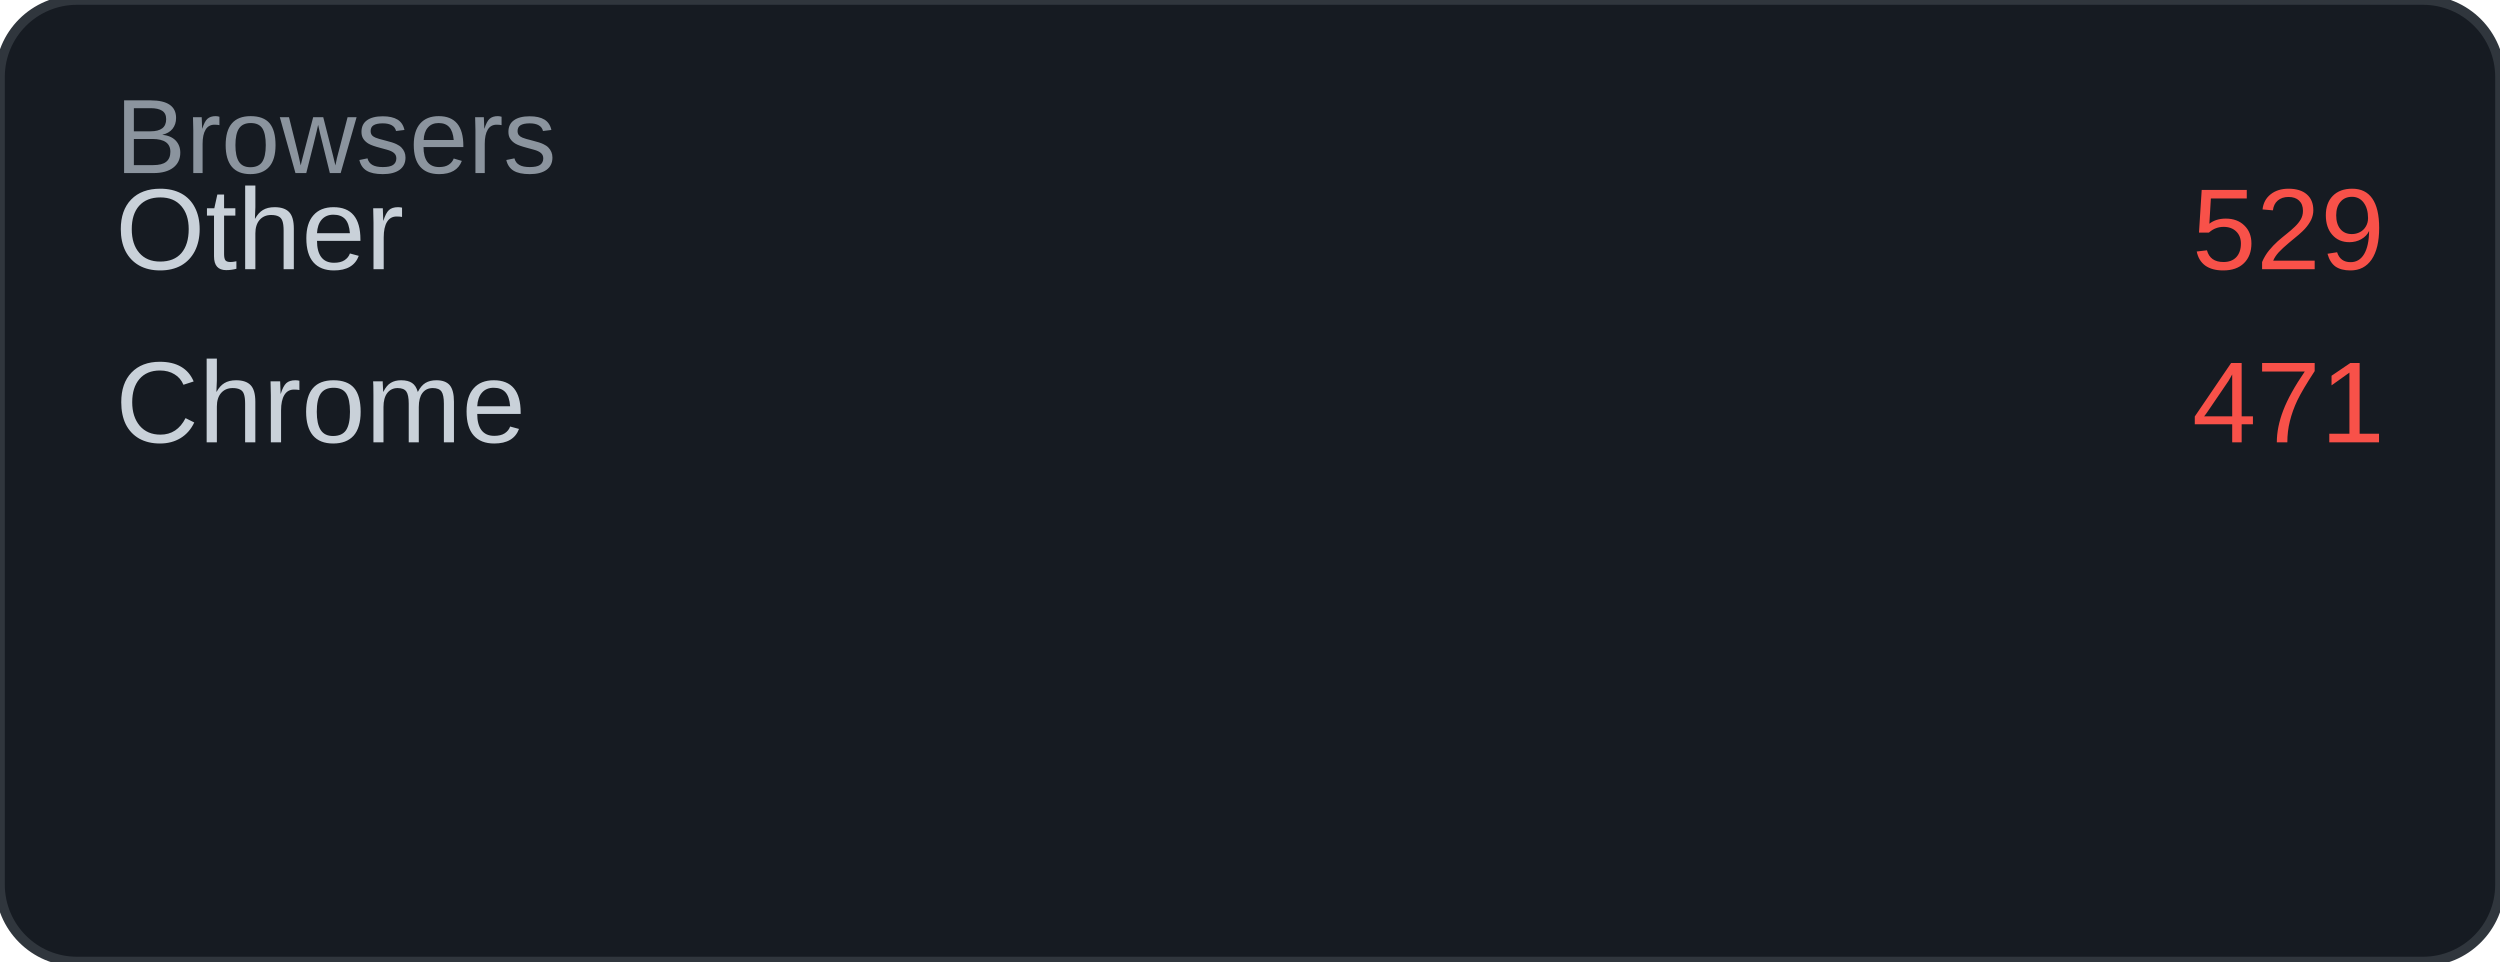
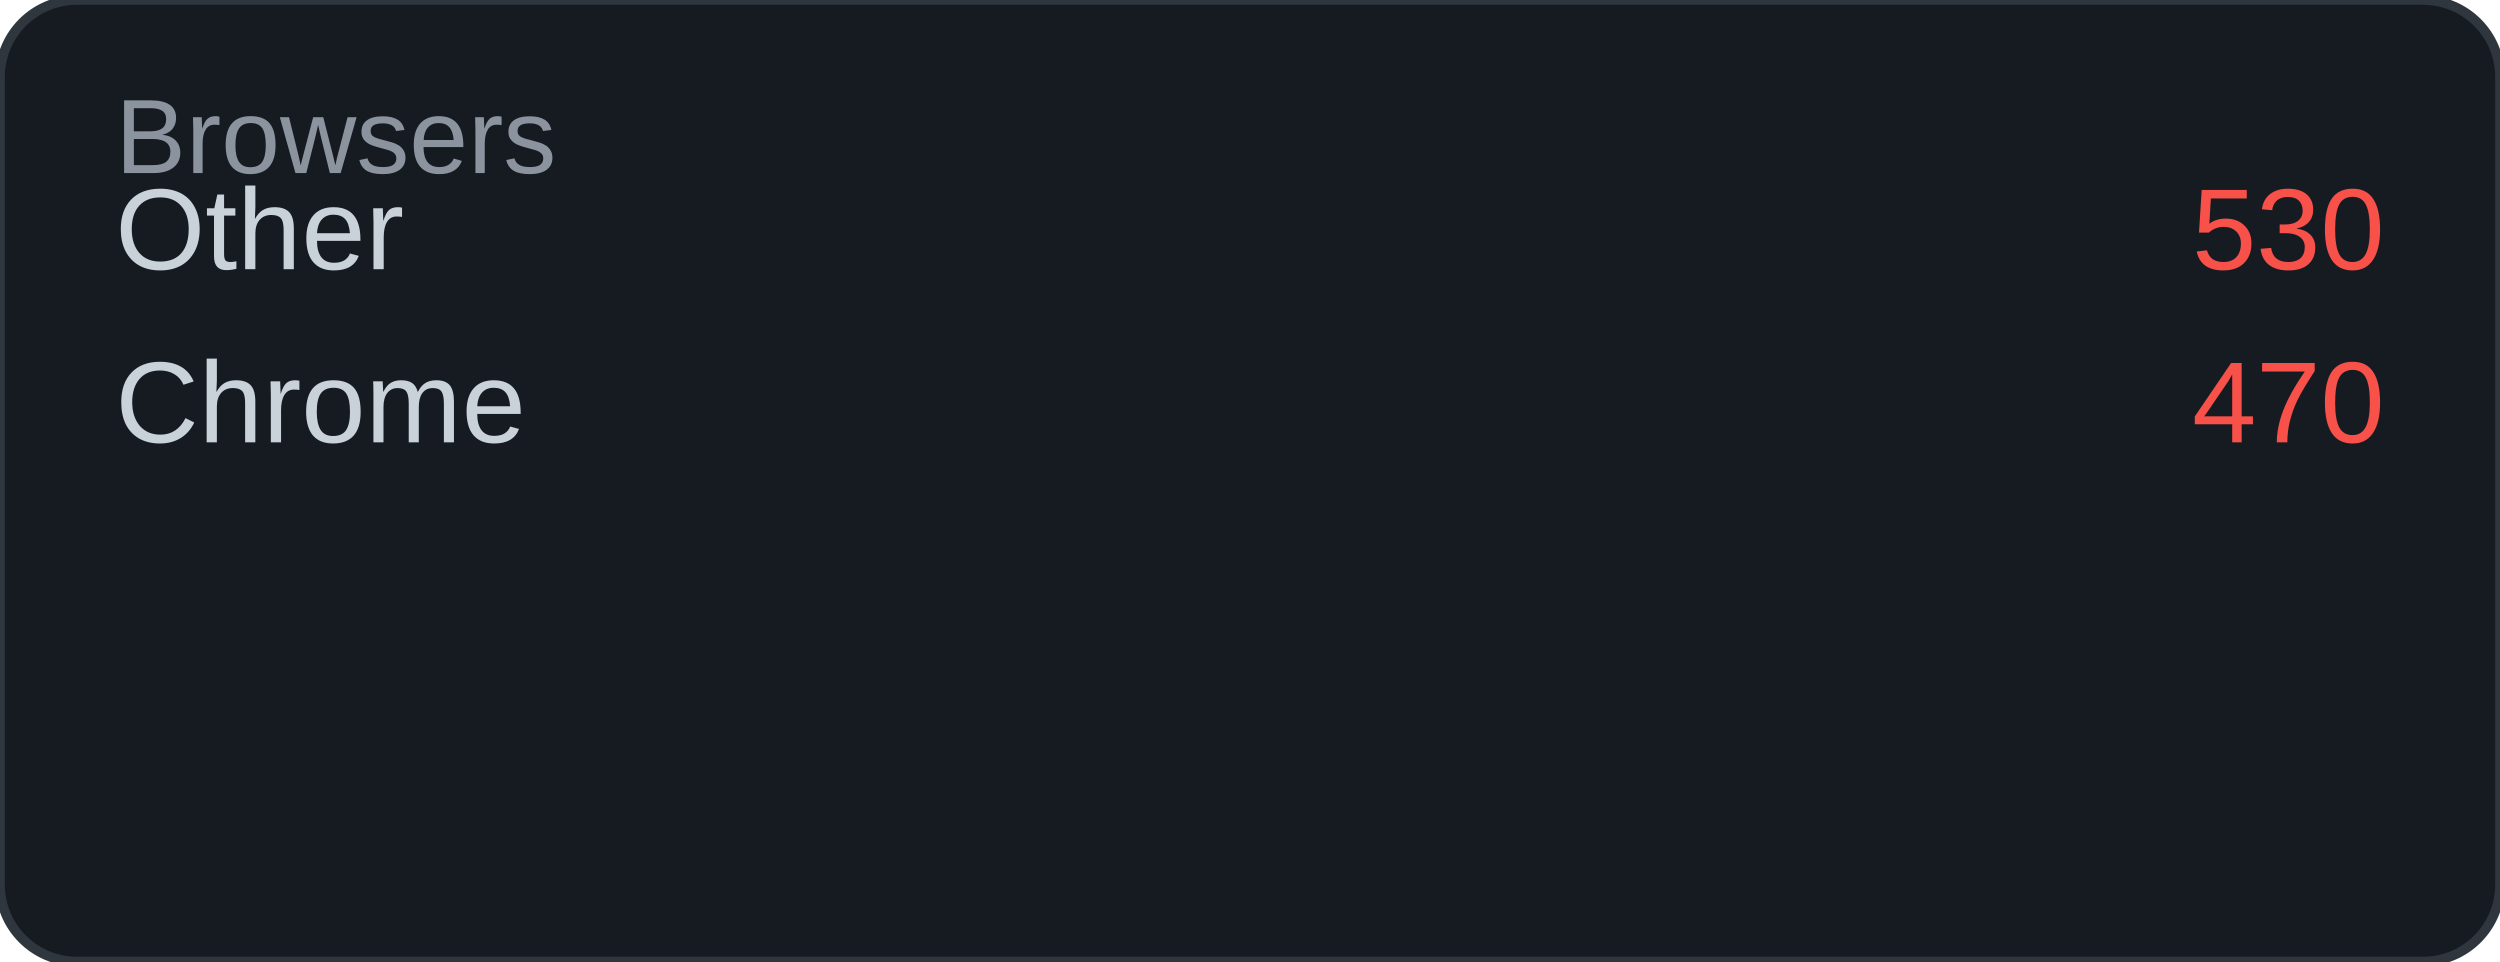
<svg xmlns="http://www.w3.org/2000/svg" width="260" height="100" viewBox="0 0 260 100">
  <rect width="260" height="100" rx="8" fill="#161b22" />
  <rect width="260" height="100" rx="8" fill="none" stroke="#30363d" stroke-width="1" />
  <text x="12" y="18" font-family="Arial, sans-serif" font-size="11" fill="#8b949e">Browsers</text>
  <text x="12" y="28" font-family="Arial, sans-serif" font-size="12" fill="#c9d1d9">Other</text>
-   <text x="248" y="28" font-family="Arial, sans-serif" font-size="12" fill="#f85149" text-anchor="end">529</text>
+   <text x="248" y="28" font-family="Arial, sans-serif" font-size="12" fill="#f85149" text-anchor="end">530</text>
  <text x="12" y="46" font-family="Arial, sans-serif" font-size="12" fill="#c9d1d9">Chrome</text>
-   <text x="248" y="46" font-family="Arial, sans-serif" font-size="12" fill="#f85149" text-anchor="end">471</text>
+   <text x="248" y="46" font-family="Arial, sans-serif" font-size="12" fill="#f85149" text-anchor="end">470</text>
</svg>
